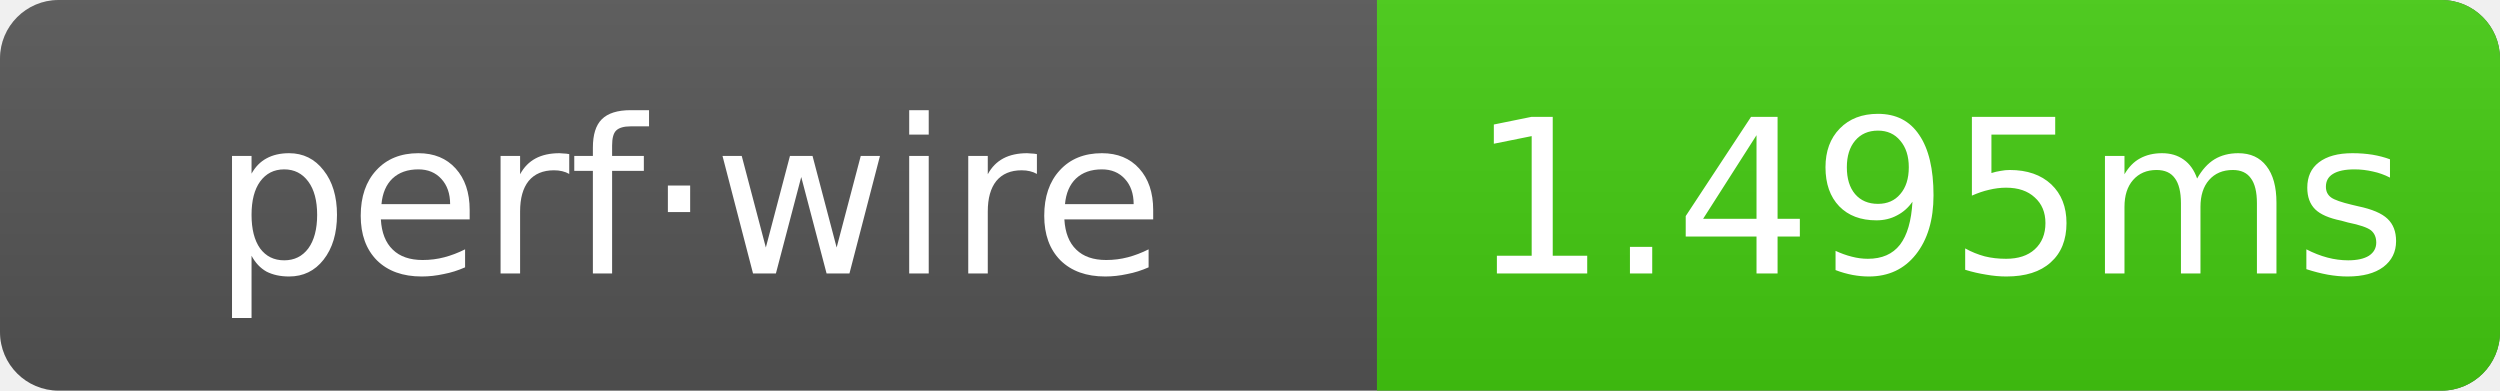
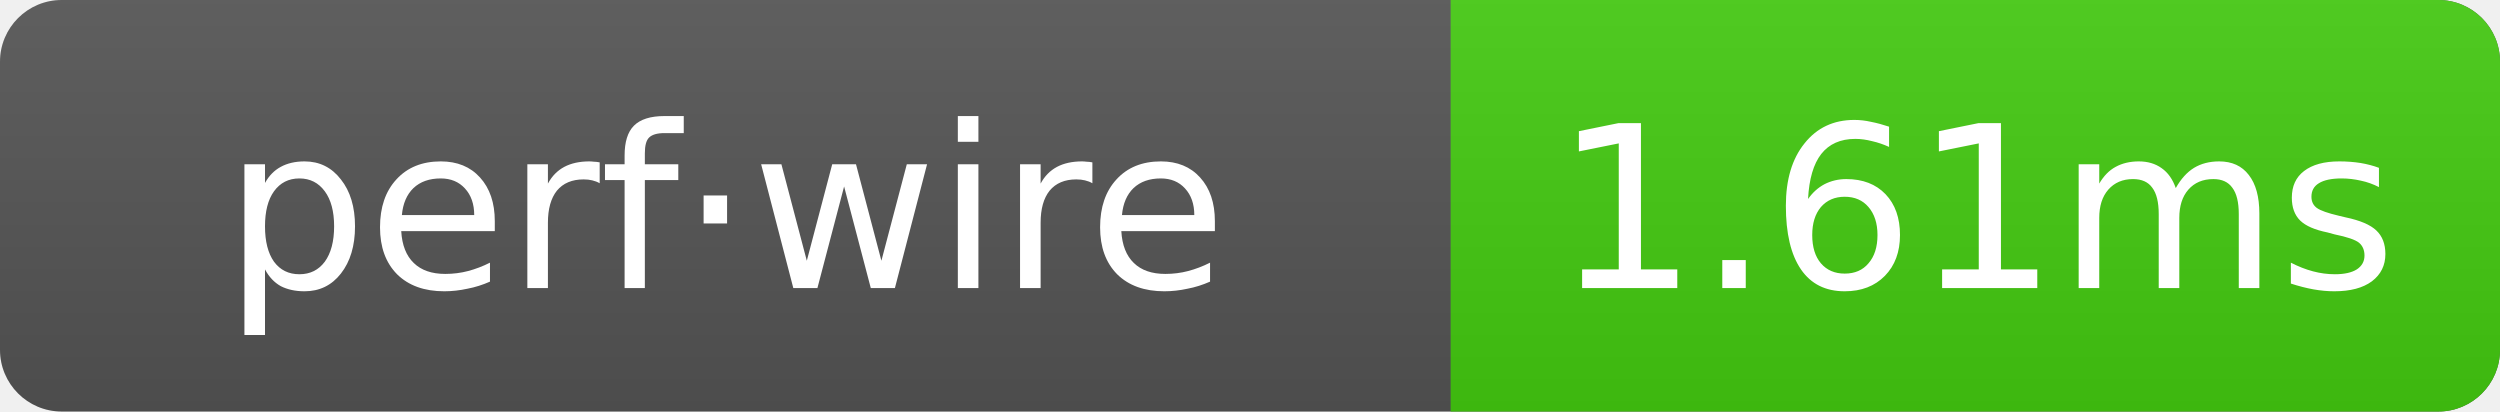
- <svg xmlns="http://www.w3.org/2000/svg" width="128" height="20" role="img" aria-label="perf·wire: 1.495ms">
+ <svg xmlns="http://www.w3.org/2000/svg" width="121.5" height="20" role="img" aria-label="perf·wire: 1.61ms">
  <linearGradient id="g" x2="0" y2="100%">
    <stop offset="0" stop-color="#bbb" stop-opacity=".1" />
    <stop offset="1" stop-opacity=".1" />
  </linearGradient>
  <clipPath id="r">
-     <rect width="128" height="20" rx="3" fill="#fff" />
+     <rect width="121.5" height="20" rx="3" fill="#fff" />
  </clipPath>
  <g clip-path="url(#r)">
-     <rect width="128" height="20" fill="#555" />
-     <rect x="70.5" width="57.5" height="20" fill="#4c1" />
-     <rect width="128" height="20" fill="url(#g)" />
+     <rect width="121.5" height="20" fill="#555" />
+     <rect x="70.5" width="51" height="20" fill="#4c1" />
+     <rect width="121.5" height="20" fill="url(#g)" />
  </g>
  <g text-anchor="middle" font-family="Verdana,Geneva,DejaVu Sans,sans-serif" font-size="11" fill="#fff">
    <text x="35.25" y="14">perf·wire</text>
-     <text x="99.25" y="14">1.495ms</text>
+     <text x="96" y="14">1.61ms</text>
  </g>
</svg>
